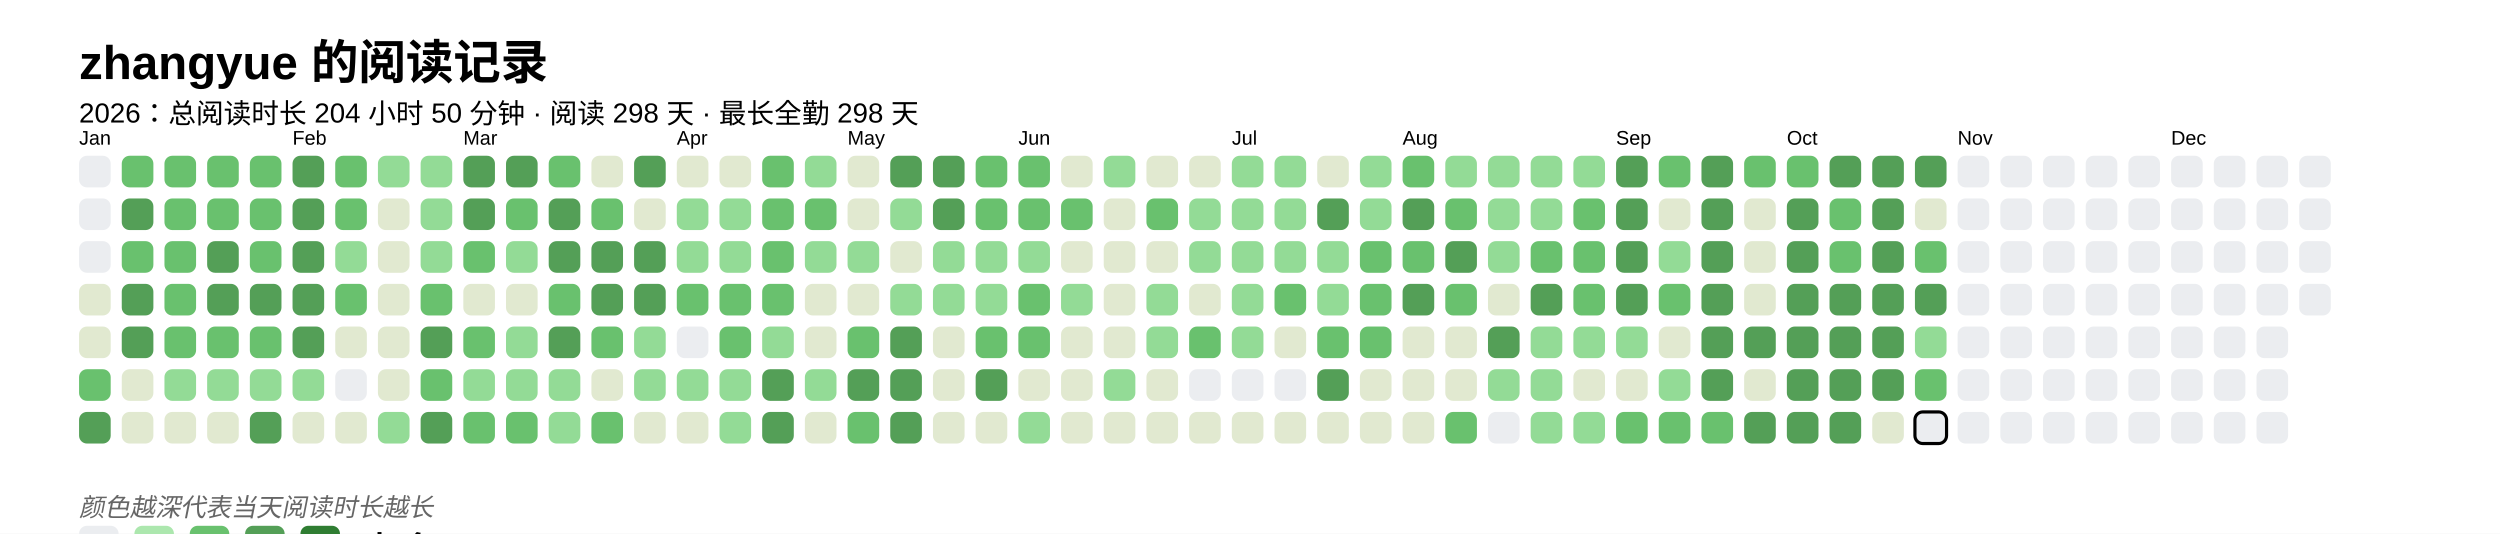
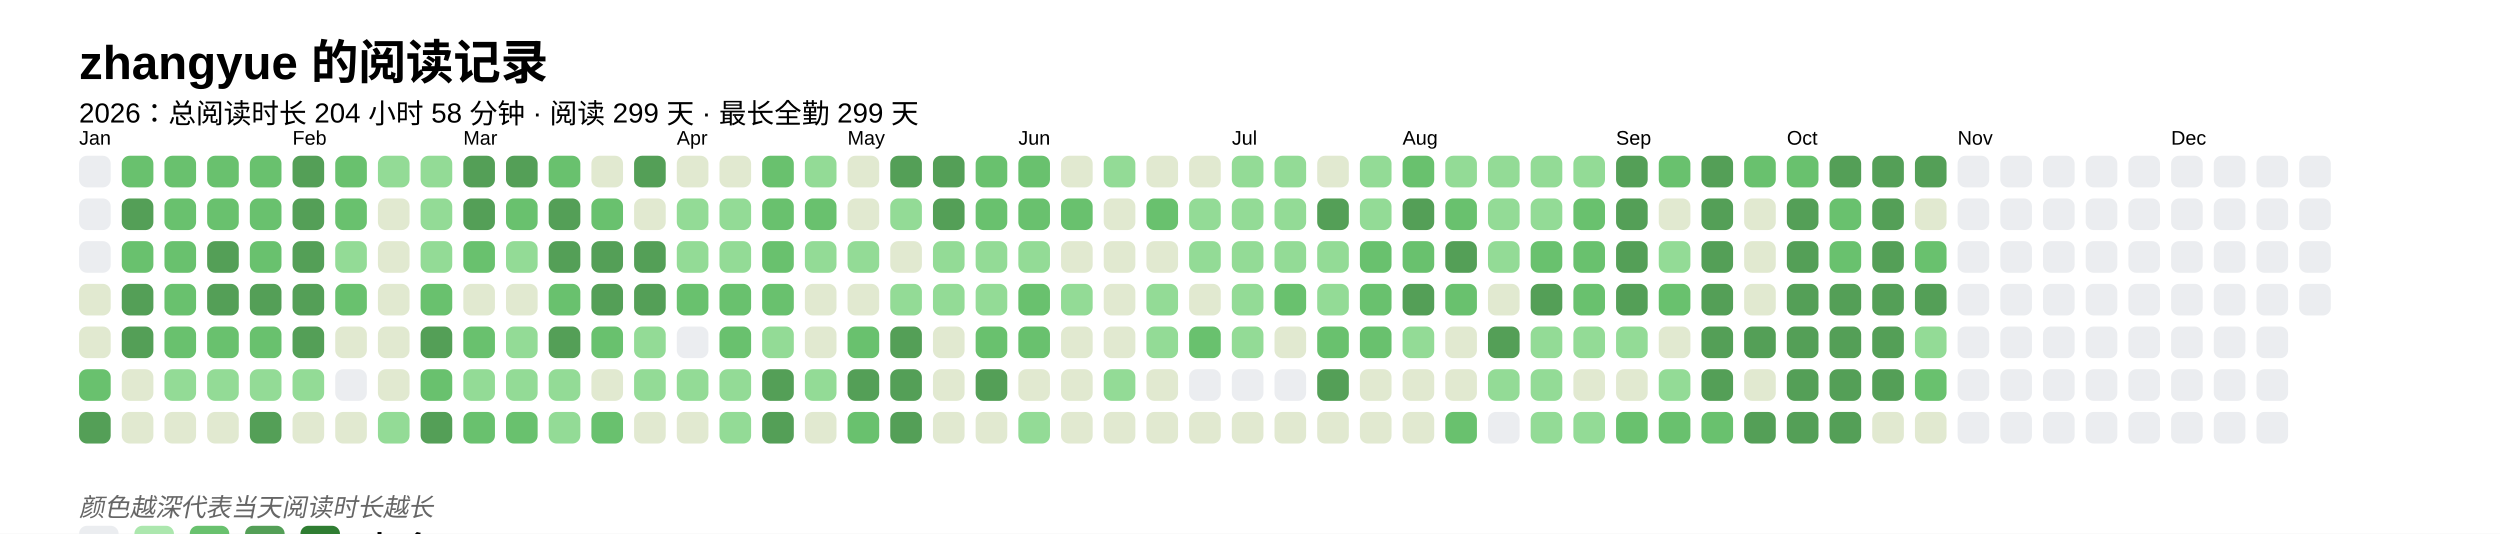
<svg xmlns="http://www.w3.org/2000/svg" baseProfile="full" height="67.5mm" version="1.1" viewBox="0,0,316.2,67.5" width="316.2mm">
  <defs />
  <rect fill="#FFFFFF" height="67.5" width="316.2" x="0" y="0" />
  <text fill="#000000" style="font-size:6px; font-family:Arial; font-weight:bold;" x="10" y="10">zhangyue 的阅读记录</text>
-   <text fill="#000000" style="font-size:3.5px; font-family:Arial;" x="10" y="15.5">2026：总阅读时长 204 小时 50 分钟 · 阅读 298 天 · 最长全勤 298 天</text>
+   <text fill="#000000" style="font-size:3.5px; font-family:Arial;" x="10" y="15.5">2026：总阅读时长 204 小时 58 分钟 · 阅读 299 天 · 最长全勤 299 天</text>
  <text fill="#000000" style="font-size:2.5px; font-family:Arial" x="10" y="18.3">Jan</text>
  <rect fill="#EBEDF0" height="4" rx="1" ry="1" width="4" x="10" y="19.7" />
  <rect fill="#EBEDF0" height="4" rx="1" ry="1" width="4" x="10" y="25.1" />
  <rect fill="#EBEDF0" height="4" rx="1" ry="1" width="4" x="10" y="30.5" />
  <rect fill="#e1e9d0" height="4" rx="1" ry="1" width="4" x="10" y="35.9" />
  <rect fill="#e1e9d0" height="4" rx="1" ry="1" width="4" x="10" y="41.3" />
  <rect fill="#69C16E" height="4" rx="1" ry="1" width="4" x="10" y="46.7" />
  <rect fill="#549F57" height="4" rx="1" ry="1" width="4" x="10" y="52.1" />
  <rect fill="#69C16E" height="4" rx="1" ry="1" width="4" x="15.4" y="19.7" />
  <rect fill="#549F57" height="4" rx="1" ry="1" width="4" x="15.4" y="25.1" />
  <rect fill="#69C16E" height="4" rx="1" ry="1" width="4" x="15.4" y="30.5" />
  <rect fill="#549F57" height="4" rx="1" ry="1" width="4" x="15.4" y="35.9" />
  <rect fill="#549F57" height="4" rx="1" ry="1" width="4" x="15.4" y="41.3" />
  <rect fill="#e1e9d0" height="4" rx="1" ry="1" width="4" x="15.4" y="46.7" />
  <rect fill="#e1e9d0" height="4" rx="1" ry="1" width="4" x="15.4" y="52.1" />
  <rect fill="#69C16E" height="4" rx="1" ry="1" width="4" x="20.8" y="19.7" />
  <rect fill="#69C16E" height="4" rx="1" ry="1" width="4" x="20.8" y="25.1" />
  <rect fill="#69C16E" height="4" rx="1" ry="1" width="4" x="20.8" y="30.5" />
  <rect fill="#69C16E" height="4" rx="1" ry="1" width="4" x="20.8" y="35.9" />
  <rect fill="#69C16E" height="4" rx="1" ry="1" width="4" x="20.8" y="41.3" />
  <rect fill="#93db96" height="4" rx="1" ry="1" width="4" x="20.8" y="46.7" />
  <rect fill="#e1e9d0" height="4" rx="1" ry="1" width="4" x="20.8" y="52.1" />
  <rect fill="#69C16E" height="4" rx="1" ry="1" width="4" x="26.2" y="19.7" />
  <rect fill="#69C16E" height="4" rx="1" ry="1" width="4" x="26.2" y="25.1" />
  <rect fill="#549F57" height="4" rx="1" ry="1" width="4" x="26.2" y="30.5" />
  <rect fill="#549F57" height="4" rx="1" ry="1" width="4" x="26.2" y="35.9" />
  <rect fill="#69C16E" height="4" rx="1" ry="1" width="4" x="26.2" y="41.3" />
  <rect fill="#93db96" height="4" rx="1" ry="1" width="4" x="26.2" y="46.7" />
  <rect fill="#e1e9d0" height="4" rx="1" ry="1" width="4" x="26.2" y="52.1" />
  <rect fill="#69C16E" height="4" rx="1" ry="1" width="4" x="31.6" y="19.7" />
  <rect fill="#69C16E" height="4" rx="1" ry="1" width="4" x="31.6" y="25.1" />
  <rect fill="#69C16E" height="4" rx="1" ry="1" width="4" x="31.6" y="30.5" />
  <rect fill="#549F57" height="4" rx="1" ry="1" width="4" x="31.6" y="35.9" />
  <rect fill="#69C16E" height="4" rx="1" ry="1" width="4" x="31.6" y="41.3" />
  <rect fill="#93db96" height="4" rx="1" ry="1" width="4" x="31.6" y="46.7" />
  <rect fill="#549F57" height="4" rx="1" ry="1" width="4" x="31.6" y="52.1" />
  <text fill="#000000" style="font-size:2.5px; font-family:Arial" x="37.0" y="18.3">Feb</text>
  <rect fill="#549F57" height="4" rx="1" ry="1" width="4" x="37.0" y="19.7" />
  <rect fill="#549F57" height="4" rx="1" ry="1" width="4" x="37.0" y="25.1" />
  <rect fill="#549F57" height="4" rx="1" ry="1" width="4" x="37.0" y="30.5" />
  <rect fill="#549F57" height="4" rx="1" ry="1" width="4" x="37.0" y="35.9" />
  <rect fill="#549F57" height="4" rx="1" ry="1" width="4" x="37.0" y="41.3" />
  <rect fill="#93db96" height="4" rx="1" ry="1" width="4" x="37.0" y="46.7" />
  <rect fill="#e1e9d0" height="4" rx="1" ry="1" width="4" x="37.0" y="52.1" />
  <rect fill="#69C16E" height="4" rx="1" ry="1" width="4" x="42.4" y="19.7" />
  <rect fill="#69C16E" height="4" rx="1" ry="1" width="4" x="42.4" y="25.1" />
  <rect fill="#93db96" height="4" rx="1" ry="1" width="4" x="42.4" y="30.5" />
  <rect fill="#69C16E" height="4" rx="1" ry="1" width="4" x="42.4" y="35.9" />
  <rect fill="#e1e9d0" height="4" rx="1" ry="1" width="4" x="42.4" y="41.3" />
  <rect fill="#EBEDF0" height="4" rx="1" ry="1" width="4" x="42.4" y="46.7" />
  <rect fill="#e1e9d0" height="4" rx="1" ry="1" width="4" x="42.4" y="52.1" />
  <rect fill="#93db96" height="4" rx="1" ry="1" width="4" x="47.8" y="19.7" />
  <rect fill="#e1e9d0" height="4" rx="1" ry="1" width="4" x="47.8" y="25.1" />
  <rect fill="#e1e9d0" height="4" rx="1" ry="1" width="4" x="47.8" y="30.5" />
  <rect fill="#e1e9d0" height="4" rx="1" ry="1" width="4" x="47.8" y="35.9" />
  <rect fill="#e1e9d0" height="4" rx="1" ry="1" width="4" x="47.8" y="41.3" />
  <rect fill="#e1e9d0" height="4" rx="1" ry="1" width="4" x="47.8" y="46.7" />
  <rect fill="#93db96" height="4" rx="1" ry="1" width="4" x="47.8" y="52.1" />
  <rect fill="#93db96" height="4" rx="1" ry="1" width="4" x="53.2" y="19.7" />
  <rect fill="#93db96" height="4" rx="1" ry="1" width="4" x="53.2" y="25.1" />
  <rect fill="#93db96" height="4" rx="1" ry="1" width="4" x="53.2" y="30.5" />
  <rect fill="#69C16E" height="4" rx="1" ry="1" width="4" x="53.2" y="35.9" />
  <rect fill="#549F57" height="4" rx="1" ry="1" width="4" x="53.2" y="41.3" />
  <rect fill="#69C16E" height="4" rx="1" ry="1" width="4" x="53.2" y="46.7" />
  <rect fill="#549F57" height="4" rx="1" ry="1" width="4" x="53.2" y="52.1" />
  <text fill="#000000" style="font-size:2.5px; font-family:Arial" x="58.6" y="18.3">Mar</text>
  <rect fill="#549F57" height="4" rx="1" ry="1" width="4" x="58.6" y="19.7" />
  <rect fill="#549F57" height="4" rx="1" ry="1" width="4" x="58.6" y="25.1" />
  <rect fill="#69C16E" height="4" rx="1" ry="1" width="4" x="58.6" y="30.5" />
  <rect fill="#e1e9d0" height="4" rx="1" ry="1" width="4" x="58.6" y="35.9" />
  <rect fill="#69C16E" height="4" rx="1" ry="1" width="4" x="58.6" y="41.3" />
  <rect fill="#93db96" height="4" rx="1" ry="1" width="4" x="58.6" y="46.7" />
  <rect fill="#69C16E" height="4" rx="1" ry="1" width="4" x="58.6" y="52.1" />
  <rect fill="#549F57" height="4" rx="1" ry="1" width="4" x="64" y="19.7" />
  <rect fill="#69C16E" height="4" rx="1" ry="1" width="4" x="64" y="25.1" />
  <rect fill="#93db96" height="4" rx="1" ry="1" width="4" x="64" y="30.5" />
  <rect fill="#e1e9d0" height="4" rx="1" ry="1" width="4" x="64" y="35.9" />
  <rect fill="#93db96" height="4" rx="1" ry="1" width="4" x="64" y="41.3" />
  <rect fill="#93db96" height="4" rx="1" ry="1" width="4" x="64" y="46.7" />
  <rect fill="#69C16E" height="4" rx="1" ry="1" width="4" x="64" y="52.1" />
  <rect fill="#69C16E" height="4" rx="1" ry="1" width="4" x="69.4" y="19.7" />
  <rect fill="#549F57" height="4" rx="1" ry="1" width="4" x="69.4" y="25.1" />
  <rect fill="#549F57" height="4" rx="1" ry="1" width="4" x="69.4" y="30.5" />
  <rect fill="#69C16E" height="4" rx="1" ry="1" width="4" x="69.4" y="35.9" />
  <rect fill="#549F57" height="4" rx="1" ry="1" width="4" x="69.4" y="41.3" />
  <rect fill="#93db96" height="4" rx="1" ry="1" width="4" x="69.4" y="46.7" />
  <rect fill="#93db96" height="4" rx="1" ry="1" width="4" x="69.4" y="52.1" />
  <rect fill="#e1e9d0" height="4" rx="1" ry="1" width="4" x="74.8" y="19.7" />
  <rect fill="#69C16E" height="4" rx="1" ry="1" width="4" x="74.8" y="25.1" />
  <rect fill="#549F57" height="4" rx="1" ry="1" width="4" x="74.8" y="30.5" />
  <rect fill="#549F57" height="4" rx="1" ry="1" width="4" x="74.8" y="35.9" />
  <rect fill="#69C16E" height="4" rx="1" ry="1" width="4" x="74.8" y="41.3" />
  <rect fill="#e1e9d0" height="4" rx="1" ry="1" width="4" x="74.8" y="46.7" />
  <rect fill="#69C16E" height="4" rx="1" ry="1" width="4" x="74.8" y="52.1" />
  <rect fill="#549F57" height="4" rx="1" ry="1" width="4" x="80.2" y="19.7" />
  <rect fill="#e1e9d0" height="4" rx="1" ry="1" width="4" x="80.2" y="25.1" />
  <rect fill="#549F57" height="4" rx="1" ry="1" width="4" x="80.2" y="30.5" />
  <rect fill="#549F57" height="4" rx="1" ry="1" width="4" x="80.2" y="35.9" />
  <rect fill="#93db96" height="4" rx="1" ry="1" width="4" x="80.2" y="41.3" />
  <rect fill="#93db96" height="4" rx="1" ry="1" width="4" x="80.2" y="46.7" />
  <rect fill="#e1e9d0" height="4" rx="1" ry="1" width="4" x="80.2" y="52.1" />
  <text fill="#000000" style="font-size:2.5px; font-family:Arial" x="85.6" y="18.3">Apr</text>
  <rect fill="#e1e9d0" height="4" rx="1" ry="1" width="4" x="85.6" y="19.7" />
  <rect fill="#93db96" height="4" rx="1" ry="1" width="4" x="85.6" y="25.1" />
  <rect fill="#93db96" height="4" rx="1" ry="1" width="4" x="85.6" y="30.5" />
  <rect fill="#69C16E" height="4" rx="1" ry="1" width="4" x="85.6" y="35.9" />
  <rect fill="#EBEDF0" height="4" rx="1" ry="1" width="4" x="85.6" y="41.3" />
  <rect fill="#93db96" height="4" rx="1" ry="1" width="4" x="85.6" y="46.7" />
  <rect fill="#e1e9d0" height="4" rx="1" ry="1" width="4" x="85.6" y="52.1" />
  <rect fill="#e1e9d0" height="4" rx="1" ry="1" width="4" x="91" y="19.7" />
  <rect fill="#93db96" height="4" rx="1" ry="1" width="4" x="91" y="25.1" />
  <rect fill="#93db96" height="4" rx="1" ry="1" width="4" x="91" y="30.5" />
  <rect fill="#69C16E" height="4" rx="1" ry="1" width="4" x="91" y="35.9" />
  <rect fill="#69C16E" height="4" rx="1" ry="1" width="4" x="91" y="41.3" />
  <rect fill="#93db96" height="4" rx="1" ry="1" width="4" x="91" y="46.7" />
  <rect fill="#93db96" height="4" rx="1" ry="1" width="4" x="91" y="52.1" />
  <rect fill="#69C16E" height="4" rx="1" ry="1" width="4" x="96.4" y="19.7" />
  <rect fill="#69C16E" height="4" rx="1" ry="1" width="4" x="96.4" y="25.1" />
  <rect fill="#69C16E" height="4" rx="1" ry="1" width="4" x="96.4" y="30.5" />
  <rect fill="#69C16E" height="4" rx="1" ry="1" width="4" x="96.4" y="35.9" />
  <rect fill="#93db96" height="4" rx="1" ry="1" width="4" x="96.4" y="41.3" />
  <rect fill="#549F57" height="4" rx="1" ry="1" width="4" x="96.4" y="46.7" />
  <rect fill="#549F57" height="4" rx="1" ry="1" width="4" x="96.4" y="52.1" />
  <rect fill="#93db96" height="4" rx="1" ry="1" width="4" x="101.8" y="19.7" />
  <rect fill="#69C16E" height="4" rx="1" ry="1" width="4" x="101.8" y="25.1" />
  <rect fill="#93db96" height="4" rx="1" ry="1" width="4" x="101.8" y="30.5" />
  <rect fill="#e1e9d0" height="4" rx="1" ry="1" width="4" x="101.8" y="35.9" />
  <rect fill="#e1e9d0" height="4" rx="1" ry="1" width="4" x="101.8" y="41.3" />
  <rect fill="#93db96" height="4" rx="1" ry="1" width="4" x="101.8" y="46.7" />
  <rect fill="#e1e9d0" height="4" rx="1" ry="1" width="4" x="101.8" y="52.1" />
  <text fill="#000000" style="font-size:2.5px; font-family:Arial" x="107.2" y="18.3">May</text>
  <rect fill="#e1e9d0" height="4" rx="1" ry="1" width="4" x="107.2" y="19.7" />
  <rect fill="#e1e9d0" height="4" rx="1" ry="1" width="4" x="107.2" y="25.1" />
  <rect fill="#93db96" height="4" rx="1" ry="1" width="4" x="107.2" y="30.5" />
  <rect fill="#e1e9d0" height="4" rx="1" ry="1" width="4" x="107.2" y="35.9" />
  <rect fill="#69C16E" height="4" rx="1" ry="1" width="4" x="107.2" y="41.3" />
  <rect fill="#549F57" height="4" rx="1" ry="1" width="4" x="107.2" y="46.7" />
  <rect fill="#69C16E" height="4" rx="1" ry="1" width="4" x="107.2" y="52.1" />
  <rect fill="#549F57" height="4" rx="1" ry="1" width="4" x="112.6" y="19.7" />
  <rect fill="#93db96" height="4" rx="1" ry="1" width="4" x="112.6" y="25.1" />
  <rect fill="#e1e9d0" height="4" rx="1" ry="1" width="4" x="112.6" y="30.5" />
  <rect fill="#93db96" height="4" rx="1" ry="1" width="4" x="112.6" y="35.9" />
  <rect fill="#549F57" height="4" rx="1" ry="1" width="4" x="112.6" y="41.3" />
  <rect fill="#549F57" height="4" rx="1" ry="1" width="4" x="112.6" y="46.7" />
  <rect fill="#549F57" height="4" rx="1" ry="1" width="4" x="112.6" y="52.1" />
  <rect fill="#549F57" height="4" rx="1" ry="1" width="4" x="118" y="19.7" />
  <rect fill="#549F57" height="4" rx="1" ry="1" width="4" x="118" y="25.1" />
  <rect fill="#93db96" height="4" rx="1" ry="1" width="4" x="118" y="30.5" />
  <rect fill="#93db96" height="4" rx="1" ry="1" width="4" x="118" y="35.9" />
  <rect fill="#e1e9d0" height="4" rx="1" ry="1" width="4" x="118" y="41.3" />
  <rect fill="#e1e9d0" height="4" rx="1" ry="1" width="4" x="118" y="46.7" />
  <rect fill="#e1e9d0" height="4" rx="1" ry="1" width="4" x="118" y="52.1" />
  <rect fill="#69C16E" height="4" rx="1" ry="1" width="4" x="123.4" y="19.7" />
  <rect fill="#69C16E" height="4" rx="1" ry="1" width="4" x="123.4" y="25.1" />
  <rect fill="#93db96" height="4" rx="1" ry="1" width="4" x="123.4" y="30.5" />
  <rect fill="#93db96" height="4" rx="1" ry="1" width="4" x="123.4" y="35.9" />
  <rect fill="#69C16E" height="4" rx="1" ry="1" width="4" x="123.4" y="41.3" />
  <rect fill="#549F57" height="4" rx="1" ry="1" width="4" x="123.4" y="46.7" />
  <rect fill="#e1e9d0" height="4" rx="1" ry="1" width="4" x="123.4" y="52.1" />
  <text fill="#000000" style="font-size:2.5px; font-family:Arial" x="128.8" y="18.3">Jun</text>
  <rect fill="#69C16E" height="4" rx="1" ry="1" width="4" x="128.8" y="19.7" />
  <rect fill="#69C16E" height="4" rx="1" ry="1" width="4" x="128.8" y="25.1" />
  <rect fill="#93db96" height="4" rx="1" ry="1" width="4" x="128.8" y="30.5" />
  <rect fill="#69C16E" height="4" rx="1" ry="1" width="4" x="128.8" y="35.9" />
  <rect fill="#69C16E" height="4" rx="1" ry="1" width="4" x="128.8" y="41.3" />
  <rect fill="#e1e9d0" height="4" rx="1" ry="1" width="4" x="128.8" y="46.7" />
  <rect fill="#93db96" height="4" rx="1" ry="1" width="4" x="128.8" y="52.1" />
  <rect fill="#e1e9d0" height="4" rx="1" ry="1" width="4" x="134.2" y="19.7" />
  <rect fill="#69C16E" height="4" rx="1" ry="1" width="4" x="134.2" y="25.1" />
  <rect fill="#e1e9d0" height="4" rx="1" ry="1" width="4" x="134.2" y="30.5" />
  <rect fill="#93db96" height="4" rx="1" ry="1" width="4" x="134.2" y="35.9" />
  <rect fill="#e1e9d0" height="4" rx="1" ry="1" width="4" x="134.2" y="41.3" />
  <rect fill="#e1e9d0" height="4" rx="1" ry="1" width="4" x="134.2" y="46.7" />
  <rect fill="#e1e9d0" height="4" rx="1" ry="1" width="4" x="134.2" y="52.1" />
  <rect fill="#93db96" height="4" rx="1" ry="1" width="4" x="139.6" y="19.7" />
  <rect fill="#e1e9d0" height="4" rx="1" ry="1" width="4" x="139.6" y="25.1" />
  <rect fill="#e1e9d0" height="4" rx="1" ry="1" width="4" x="139.6" y="30.5" />
  <rect fill="#e1e9d0" height="4" rx="1" ry="1" width="4" x="139.6" y="35.9" />
  <rect fill="#e1e9d0" height="4" rx="1" ry="1" width="4" x="139.6" y="41.3" />
  <rect fill="#93db96" height="4" rx="1" ry="1" width="4" x="139.6" y="46.7" />
  <rect fill="#e1e9d0" height="4" rx="1" ry="1" width="4" x="139.6" y="52.1" />
  <rect fill="#e1e9d0" height="4" rx="1" ry="1" width="4" x="145" y="19.7" />
  <rect fill="#69C16E" height="4" rx="1" ry="1" width="4" x="145" y="25.1" />
  <rect fill="#e1e9d0" height="4" rx="1" ry="1" width="4" x="145" y="30.5" />
  <rect fill="#93db96" height="4" rx="1" ry="1" width="4" x="145" y="35.9" />
  <rect fill="#93db96" height="4" rx="1" ry="1" width="4" x="145" y="41.3" />
  <rect fill="#e1e9d0" height="4" rx="1" ry="1" width="4" x="145" y="46.7" />
  <rect fill="#e1e9d0" height="4" rx="1" ry="1" width="4" x="145" y="52.1" />
  <rect fill="#e1e9d0" height="4" rx="1" ry="1" width="4" x="150.4" y="19.7" />
  <rect fill="#93db96" height="4" rx="1" ry="1" width="4" x="150.4" y="25.1" />
  <rect fill="#93db96" height="4" rx="1" ry="1" width="4" x="150.4" y="30.5" />
  <rect fill="#e1e9d0" height="4" rx="1" ry="1" width="4" x="150.4" y="35.9" />
  <rect fill="#69C16E" height="4" rx="1" ry="1" width="4" x="150.4" y="41.3" />
  <rect fill="#EBEDF0" height="4" rx="1" ry="1" width="4" x="150.4" y="46.7" />
  <rect fill="#e1e9d0" height="4" rx="1" ry="1" width="4" x="150.4" y="52.1" />
  <text fill="#000000" style="font-size:2.5px; font-family:Arial" x="155.8" y="18.3">Jul</text>
  <rect fill="#93db96" height="4" rx="1" ry="1" width="4" x="155.8" y="19.7" />
  <rect fill="#93db96" height="4" rx="1" ry="1" width="4" x="155.8" y="25.1" />
  <rect fill="#93db96" height="4" rx="1" ry="1" width="4" x="155.8" y="30.5" />
  <rect fill="#93db96" height="4" rx="1" ry="1" width="4" x="155.8" y="35.9" />
  <rect fill="#93db96" height="4" rx="1" ry="1" width="4" x="155.8" y="41.3" />
  <rect fill="#EBEDF0" height="4" rx="1" ry="1" width="4" x="155.8" y="46.7" />
  <rect fill="#e1e9d0" height="4" rx="1" ry="1" width="4" x="155.8" y="52.1" />
  <rect fill="#93db96" height="4" rx="1" ry="1" width="4" x="161.2" y="19.7" />
  <rect fill="#93db96" height="4" rx="1" ry="1" width="4" x="161.2" y="25.1" />
  <rect fill="#93db96" height="4" rx="1" ry="1" width="4" x="161.2" y="30.5" />
  <rect fill="#69C16E" height="4" rx="1" ry="1" width="4" x="161.2" y="35.9" />
  <rect fill="#e1e9d0" height="4" rx="1" ry="1" width="4" x="161.2" y="41.3" />
  <rect fill="#EBEDF0" height="4" rx="1" ry="1" width="4" x="161.2" y="46.7" />
  <rect fill="#e1e9d0" height="4" rx="1" ry="1" width="4" x="161.2" y="52.1" />
  <rect fill="#e1e9d0" height="4" rx="1" ry="1" width="4" x="166.6" y="19.7" />
  <rect fill="#549F57" height="4" rx="1" ry="1" width="4" x="166.6" y="25.1" />
  <rect fill="#93db96" height="4" rx="1" ry="1" width="4" x="166.6" y="30.5" />
  <rect fill="#93db96" height="4" rx="1" ry="1" width="4" x="166.6" y="35.9" />
  <rect fill="#69C16E" height="4" rx="1" ry="1" width="4" x="166.6" y="41.3" />
  <rect fill="#549F57" height="4" rx="1" ry="1" width="4" x="166.6" y="46.7" />
  <rect fill="#e1e9d0" height="4" rx="1" ry="1" width="4" x="166.6" y="52.1" />
  <rect fill="#93db96" height="4" rx="1" ry="1" width="4" x="172" y="19.7" />
  <rect fill="#93db96" height="4" rx="1" ry="1" width="4" x="172" y="25.1" />
  <rect fill="#69C16E" height="4" rx="1" ry="1" width="4" x="172" y="30.5" />
  <rect fill="#69C16E" height="4" rx="1" ry="1" width="4" x="172" y="35.9" />
  <rect fill="#69C16E" height="4" rx="1" ry="1" width="4" x="172" y="41.3" />
  <rect fill="#e1e9d0" height="4" rx="1" ry="1" width="4" x="172" y="46.7" />
  <rect fill="#e1e9d0" height="4" rx="1" ry="1" width="4" x="172" y="52.1" />
  <text fill="#000000" style="font-size:2.5px; font-family:Arial" x="177.4" y="18.3">Aug</text>
  <rect fill="#69C16E" height="4" rx="1" ry="1" width="4" x="177.4" y="19.7" />
  <rect fill="#549F57" height="4" rx="1" ry="1" width="4" x="177.4" y="25.1" />
  <rect fill="#69C16E" height="4" rx="1" ry="1" width="4" x="177.4" y="30.5" />
  <rect fill="#549F57" height="4" rx="1" ry="1" width="4" x="177.4" y="35.9" />
-   <rect fill="#e1e9d0" height="4" rx="1" ry="1" width="4" x="177.4" y="41.3" />
+   <rect fill="#93db96" height="4" rx="1" ry="1" width="4" x="177.4" y="41.3" />
  <rect fill="#e1e9d0" height="4" rx="1" ry="1" width="4" x="177.4" y="46.7" />
  <rect fill="#e1e9d0" height="4" rx="1" ry="1" width="4" x="177.4" y="52.1" />
  <rect fill="#93db96" height="4" rx="1" ry="1" width="4" x="182.8" y="19.7" />
  <rect fill="#69C16E" height="4" rx="1" ry="1" width="4" x="182.8" y="25.1" />
  <rect fill="#549F57" height="4" rx="1" ry="1" width="4" x="182.8" y="30.5" />
  <rect fill="#69C16E" height="4" rx="1" ry="1" width="4" x="182.8" y="35.9" />
  <rect fill="#e1e9d0" height="4" rx="1" ry="1" width="4" x="182.8" y="41.3" />
  <rect fill="#e1e9d0" height="4" rx="1" ry="1" width="4" x="182.8" y="46.7" />
  <rect fill="#69C16E" height="4" rx="1" ry="1" width="4" x="182.8" y="52.1" />
  <rect fill="#93db96" height="4" rx="1" ry="1" width="4" x="188.2" y="19.7" />
  <rect fill="#93db96" height="4" rx="1" ry="1" width="4" x="188.2" y="25.1" />
  <rect fill="#93db96" height="4" rx="1" ry="1" width="4" x="188.2" y="30.5" />
  <rect fill="#e1e9d0" height="4" rx="1" ry="1" width="4" x="188.2" y="35.9" />
  <rect fill="#549F57" height="4" rx="1" ry="1" width="4" x="188.2" y="41.3" />
  <rect fill="#93db96" height="4" rx="1" ry="1" width="4" x="188.2" y="46.7" />
  <rect fill="#EBEDF0" height="4" rx="1" ry="1" width="4" x="188.2" y="52.1" />
  <rect fill="#93db96" height="4" rx="1" ry="1" width="4" x="193.6" y="19.7" />
  <rect fill="#93db96" height="4" rx="1" ry="1" width="4" x="193.6" y="25.1" />
  <rect fill="#69C16E" height="4" rx="1" ry="1" width="4" x="193.6" y="30.5" />
  <rect fill="#549F57" height="4" rx="1" ry="1" width="4" x="193.6" y="35.9" />
  <rect fill="#93db96" height="4" rx="1" ry="1" width="4" x="193.6" y="41.3" />
  <rect fill="#93db96" height="4" rx="1" ry="1" width="4" x="193.6" y="46.7" />
  <rect fill="#93db96" height="4" rx="1" ry="1" width="4" x="193.6" y="52.1" />
  <rect fill="#93db96" height="4" rx="1" ry="1" width="4" x="199" y="19.7" />
  <rect fill="#69C16E" height="4" rx="1" ry="1" width="4" x="199" y="25.1" />
  <rect fill="#69C16E" height="4" rx="1" ry="1" width="4" x="199" y="30.5" />
  <rect fill="#69C16E" height="4" rx="1" ry="1" width="4" x="199" y="35.9" />
  <rect fill="#93db96" height="4" rx="1" ry="1" width="4" x="199" y="41.3" />
  <rect fill="#e1e9d0" height="4" rx="1" ry="1" width="4" x="199" y="46.7" />
  <rect fill="#93db96" height="4" rx="1" ry="1" width="4" x="199" y="52.1" />
  <text fill="#000000" style="font-size:2.5px; font-family:Arial" x="204.4" y="18.3">Sep</text>
  <rect fill="#549F57" height="4" rx="1" ry="1" width="4" x="204.4" y="19.7" />
  <rect fill="#549F57" height="4" rx="1" ry="1" width="4" x="204.4" y="25.1" />
  <rect fill="#549F57" height="4" rx="1" ry="1" width="4" x="204.4" y="30.5" />
  <rect fill="#549F57" height="4" rx="1" ry="1" width="4" x="204.4" y="35.9" />
  <rect fill="#93db96" height="4" rx="1" ry="1" width="4" x="204.4" y="41.3" />
  <rect fill="#e1e9d0" height="4" rx="1" ry="1" width="4" x="204.4" y="46.7" />
  <rect fill="#69C16E" height="4" rx="1" ry="1" width="4" x="204.4" y="52.1" />
  <rect fill="#69C16E" height="4" rx="1" ry="1" width="4" x="209.8" y="19.7" />
  <rect fill="#e1e9d0" height="4" rx="1" ry="1" width="4" x="209.8" y="25.1" />
  <rect fill="#93db96" height="4" rx="1" ry="1" width="4" x="209.8" y="30.5" />
  <rect fill="#69C16E" height="4" rx="1" ry="1" width="4" x="209.8" y="35.9" />
  <rect fill="#e1e9d0" height="4" rx="1" ry="1" width="4" x="209.8" y="41.3" />
  <rect fill="#93db96" height="4" rx="1" ry="1" width="4" x="209.8" y="46.7" />
  <rect fill="#69C16E" height="4" rx="1" ry="1" width="4" x="209.8" y="52.1" />
  <rect fill="#549F57" height="4" rx="1" ry="1" width="4" x="215.2" y="19.7" />
  <rect fill="#549F57" height="4" rx="1" ry="1" width="4" x="215.2" y="25.1" />
  <rect fill="#549F57" height="4" rx="1" ry="1" width="4" x="215.2" y="30.5" />
  <rect fill="#549F57" height="4" rx="1" ry="1" width="4" x="215.2" y="35.9" />
  <rect fill="#549F57" height="4" rx="1" ry="1" width="4" x="215.2" y="41.3" />
  <rect fill="#549F57" height="4" rx="1" ry="1" width="4" x="215.2" y="46.7" />
  <rect fill="#69C16E" height="4" rx="1" ry="1" width="4" x="215.2" y="52.1" />
  <rect fill="#69C16E" height="4" rx="1" ry="1" width="4" x="220.6" y="19.7" />
  <rect fill="#e1e9d0" height="4" rx="1" ry="1" width="4" x="220.6" y="25.1" />
  <rect fill="#e1e9d0" height="4" rx="1" ry="1" width="4" x="220.6" y="30.5" />
  <rect fill="#e1e9d0" height="4" rx="1" ry="1" width="4" x="220.6" y="35.9" />
  <rect fill="#549F57" height="4" rx="1" ry="1" width="4" x="220.6" y="41.3" />
  <rect fill="#e1e9d0" height="4" rx="1" ry="1" width="4" x="220.6" y="46.7" />
  <rect fill="#549F57" height="4" rx="1" ry="1" width="4" x="220.6" y="52.1" />
  <text fill="#000000" style="font-size:2.5px; font-family:Arial" x="226" y="18.3">Oct</text>
  <rect fill="#69C16E" height="4" rx="1" ry="1" width="4" x="226" y="19.7" />
  <rect fill="#549F57" height="4" rx="1" ry="1" width="4" x="226" y="25.1" />
  <rect fill="#549F57" height="4" rx="1" ry="1" width="4" x="226" y="30.5" />
  <rect fill="#549F57" height="4" rx="1" ry="1" width="4" x="226" y="35.9" />
  <rect fill="#549F57" height="4" rx="1" ry="1" width="4" x="226" y="41.3" />
  <rect fill="#549F57" height="4" rx="1" ry="1" width="4" x="226" y="46.7" />
  <rect fill="#549F57" height="4" rx="1" ry="1" width="4" x="226" y="52.1" />
  <rect fill="#549F57" height="4" rx="1" ry="1" width="4" x="231.4" y="19.7" />
  <rect fill="#69C16E" height="4" rx="1" ry="1" width="4" x="231.4" y="25.1" />
  <rect fill="#69C16E" height="4" rx="1" ry="1" width="4" x="231.4" y="30.5" />
  <rect fill="#549F57" height="4" rx="1" ry="1" width="4" x="231.4" y="35.9" />
  <rect fill="#549F57" height="4" rx="1" ry="1" width="4" x="231.4" y="41.3" />
  <rect fill="#549F57" height="4" rx="1" ry="1" width="4" x="231.4" y="46.7" />
  <rect fill="#549F57" height="4" rx="1" ry="1" width="4" x="231.4" y="52.1" />
  <rect fill="#549F57" height="4" rx="1" ry="1" width="4" x="236.8" y="19.7" />
  <rect fill="#549F57" height="4" rx="1" ry="1" width="4" x="236.8" y="25.1" />
  <rect fill="#549F57" height="4" rx="1" ry="1" width="4" x="236.8" y="30.5" />
  <rect fill="#549F57" height="4" rx="1" ry="1" width="4" x="236.8" y="35.9" />
  <rect fill="#549F57" height="4" rx="1" ry="1" width="4" x="236.8" y="41.3" />
  <rect fill="#549F57" height="4" rx="1" ry="1" width="4" x="236.8" y="46.7" />
  <rect fill="#e1e9d0" height="4" rx="1" ry="1" width="4" x="236.8" y="52.1" />
  <rect fill="#549F57" height="4" rx="1" ry="1" width="4" x="242.2" y="19.7" />
  <rect fill="#e1e9d0" height="4" rx="1" ry="1" width="4" x="242.2" y="25.1" />
  <rect fill="#69C16E" height="4" rx="1" ry="1" width="4" x="242.2" y="30.5" />
  <rect fill="#549F57" height="4" rx="1" ry="1" width="4" x="242.2" y="35.9" />
  <rect fill="#93db96" height="4" rx="1" ry="1" width="4" x="242.2" y="41.3" />
  <rect fill="#69C16E" height="4" rx="1" ry="1" width="4" x="242.2" y="46.7" />
-   <rect fill="#EBEDF0" height="4" rx="1" ry="1" width="4" x="242.2" y="52.1" stroke="#000000" stroke-width="0.4" />
+   <rect fill="#e1e9d0" height="4" rx="1" ry="1" width="4" x="242.2" y="52.1" />
  <text fill="#000000" style="font-size:2.5px; font-family:Arial" x="247.6" y="18.3">Nov</text>
  <rect fill="#EBEDF0" height="4" rx="1" ry="1" width="4" x="247.6" y="19.7" />
  <rect fill="#EBEDF0" height="4" rx="1" ry="1" width="4" x="247.6" y="25.1" />
  <rect fill="#EBEDF0" height="4" rx="1" ry="1" width="4" x="247.6" y="30.5" />
  <rect fill="#EBEDF0" height="4" rx="1" ry="1" width="4" x="247.6" y="35.9" />
  <rect fill="#EBEDF0" height="4" rx="1" ry="1" width="4" x="247.6" y="41.3" />
  <rect fill="#EBEDF0" height="4" rx="1" ry="1" width="4" x="247.6" y="46.7" />
  <rect fill="#EBEDF0" height="4" rx="1" ry="1" width="4" x="247.6" y="52.1" />
  <rect fill="#EBEDF0" height="4" rx="1" ry="1" width="4" x="253" y="19.7" />
  <rect fill="#EBEDF0" height="4" rx="1" ry="1" width="4" x="253" y="25.1" />
  <rect fill="#EBEDF0" height="4" rx="1" ry="1" width="4" x="253" y="30.5" />
  <rect fill="#EBEDF0" height="4" rx="1" ry="1" width="4" x="253" y="35.9" />
  <rect fill="#EBEDF0" height="4" rx="1" ry="1" width="4" x="253" y="41.3" />
  <rect fill="#EBEDF0" height="4" rx="1" ry="1" width="4" x="253" y="46.7" />
  <rect fill="#EBEDF0" height="4" rx="1" ry="1" width="4" x="253" y="52.1" />
  <rect fill="#EBEDF0" height="4" rx="1" ry="1" width="4" x="258.4" y="19.7" />
  <rect fill="#EBEDF0" height="4" rx="1" ry="1" width="4" x="258.4" y="25.1" />
  <rect fill="#EBEDF0" height="4" rx="1" ry="1" width="4" x="258.4" y="30.5" />
  <rect fill="#EBEDF0" height="4" rx="1" ry="1" width="4" x="258.4" y="35.9" />
  <rect fill="#EBEDF0" height="4" rx="1" ry="1" width="4" x="258.4" y="41.3" />
  <rect fill="#EBEDF0" height="4" rx="1" ry="1" width="4" x="258.4" y="46.7" />
  <rect fill="#EBEDF0" height="4" rx="1" ry="1" width="4" x="258.4" y="52.1" />
  <rect fill="#EBEDF0" height="4" rx="1" ry="1" width="4" x="263.8" y="19.7" />
  <rect fill="#EBEDF0" height="4" rx="1" ry="1" width="4" x="263.8" y="25.1" />
  <rect fill="#EBEDF0" height="4" rx="1" ry="1" width="4" x="263.8" y="30.5" />
  <rect fill="#EBEDF0" height="4" rx="1" ry="1" width="4" x="263.8" y="35.9" />
  <rect fill="#EBEDF0" height="4" rx="1" ry="1" width="4" x="263.8" y="41.3" />
  <rect fill="#EBEDF0" height="4" rx="1" ry="1" width="4" x="263.8" y="46.7" />
  <rect fill="#EBEDF0" height="4" rx="1" ry="1" width="4" x="263.8" y="52.1" />
  <rect fill="#EBEDF0" height="4" rx="1" ry="1" width="4" x="269.2" y="19.7" />
  <rect fill="#EBEDF0" height="4" rx="1" ry="1" width="4" x="269.2" y="25.1" />
  <rect fill="#EBEDF0" height="4" rx="1" ry="1" width="4" x="269.2" y="30.5" />
  <rect fill="#EBEDF0" height="4" rx="1" ry="1" width="4" x="269.2" y="35.9" />
  <rect fill="#EBEDF0" height="4" rx="1" ry="1" width="4" x="269.2" y="41.3" />
  <rect fill="#EBEDF0" height="4" rx="1" ry="1" width="4" x="269.2" y="46.7" />
  <rect fill="#EBEDF0" height="4" rx="1" ry="1" width="4" x="269.2" y="52.1" />
  <text fill="#000000" style="font-size:2.5px; font-family:Arial" x="274.6" y="18.3">Dec</text>
  <rect fill="#EBEDF0" height="4" rx="1" ry="1" width="4" x="274.6" y="19.7" />
  <rect fill="#EBEDF0" height="4" rx="1" ry="1" width="4" x="274.6" y="25.1" />
  <rect fill="#EBEDF0" height="4" rx="1" ry="1" width="4" x="274.6" y="30.5" />
  <rect fill="#EBEDF0" height="4" rx="1" ry="1" width="4" x="274.6" y="35.9" />
  <rect fill="#EBEDF0" height="4" rx="1" ry="1" width="4" x="274.6" y="41.3" />
  <rect fill="#EBEDF0" height="4" rx="1" ry="1" width="4" x="274.6" y="46.7" />
  <rect fill="#EBEDF0" height="4" rx="1" ry="1" width="4" x="274.6" y="52.1" />
  <rect fill="#EBEDF0" height="4" rx="1" ry="1" width="4" x="280" y="19.7" />
  <rect fill="#EBEDF0" height="4" rx="1" ry="1" width="4" x="280" y="25.1" />
  <rect fill="#EBEDF0" height="4" rx="1" ry="1" width="4" x="280" y="30.5" />
  <rect fill="#EBEDF0" height="4" rx="1" ry="1" width="4" x="280" y="35.9" />
  <rect fill="#EBEDF0" height="4" rx="1" ry="1" width="4" x="280" y="41.3" />
  <rect fill="#EBEDF0" height="4" rx="1" ry="1" width="4" x="280" y="46.7" />
  <rect fill="#EBEDF0" height="4" rx="1" ry="1" width="4" x="280" y="52.1" />
  <rect fill="#EBEDF0" height="4" rx="1" ry="1" width="4" x="285.4" y="19.7" />
  <rect fill="#EBEDF0" height="4" rx="1" ry="1" width="4" x="285.4" y="25.1" />
  <rect fill="#EBEDF0" height="4" rx="1" ry="1" width="4" x="285.4" y="30.5" />
  <rect fill="#EBEDF0" height="4" rx="1" ry="1" width="4" x="285.4" y="35.9" />
  <rect fill="#EBEDF0" height="4" rx="1" ry="1" width="4" x="285.4" y="41.3" />
  <rect fill="#EBEDF0" height="4" rx="1" ry="1" width="4" x="285.4" y="46.7" />
  <rect fill="#EBEDF0" height="4" rx="1" ry="1" width="4" x="285.4" y="52.1" />
  <rect fill="#EBEDF0" height="4" rx="1" ry="1" width="4" x="290.8" y="19.7" />
  <rect fill="#EBEDF0" height="4" rx="1" ry="1" width="4" x="290.8" y="25.1" />
  <rect fill="#EBEDF0" height="4" rx="1" ry="1" width="4" x="290.8" y="30.5" />
  <rect fill="#EBEDF0" height="4" rx="1" ry="1" width="4" x="290.8" y="35.9" />
  <text fill="#666666" style="font-size:3.2px; font-family:Arial; font-style:italic;" x="10" y="65.3">颜色越深代表当天阅读时长越长</text>
  <rect fill="#EBEDF0" x="10.0" y="66.5" width="5.0" height="5.0" rx="1" ry="1" />
  <text fill="#000000" style="font-size:3.5px; font-family:Arial;" x="10.0" y="75.3">0</text>
  <rect fill="#ACE7AE" x="17.0" y="66.5" width="5.0" height="5.0" rx="1" ry="1" />
  <text fill="#000000" style="font-size:3.5px; font-family:Arial;" x="17.0" y="75.3">&lt;30 分</text>
  <rect fill="#69C16E" x="24.0" y="66.5" width="5.0" height="5.0" rx="1" ry="1" />
  <text fill="#000000" style="font-size:3.5px; font-family:Arial;" x="24.0" y="75.3">30-60 分</text>
  <rect fill="#549F57" x="31.0" y="66.5" width="5.0" height="5.0" rx="1" ry="1" />
  <text fill="#000000" style="font-size:3.5px; font-family:Arial;" x="31.0" y="75.3">1-2 小时</text>
  <rect fill="#2F7D32" x="38.0" y="66.5" width="5.0" height="5.0" rx="1" ry="1" />
  <text fill="#000000" style="font-size:3.5px; font-family:Arial;" x="38.0" y="75.3">2 小时+</text>
  <text fill="#000000" style="font-size:4px; font-family:Arial; font-weight:bold;" x="46.0" y="70.7">少</text>
  <text fill="#000000" style="font-size:4px; font-family:Arial; font-weight:bold;" x="51.0" y="70.7">多</text>
</svg>
